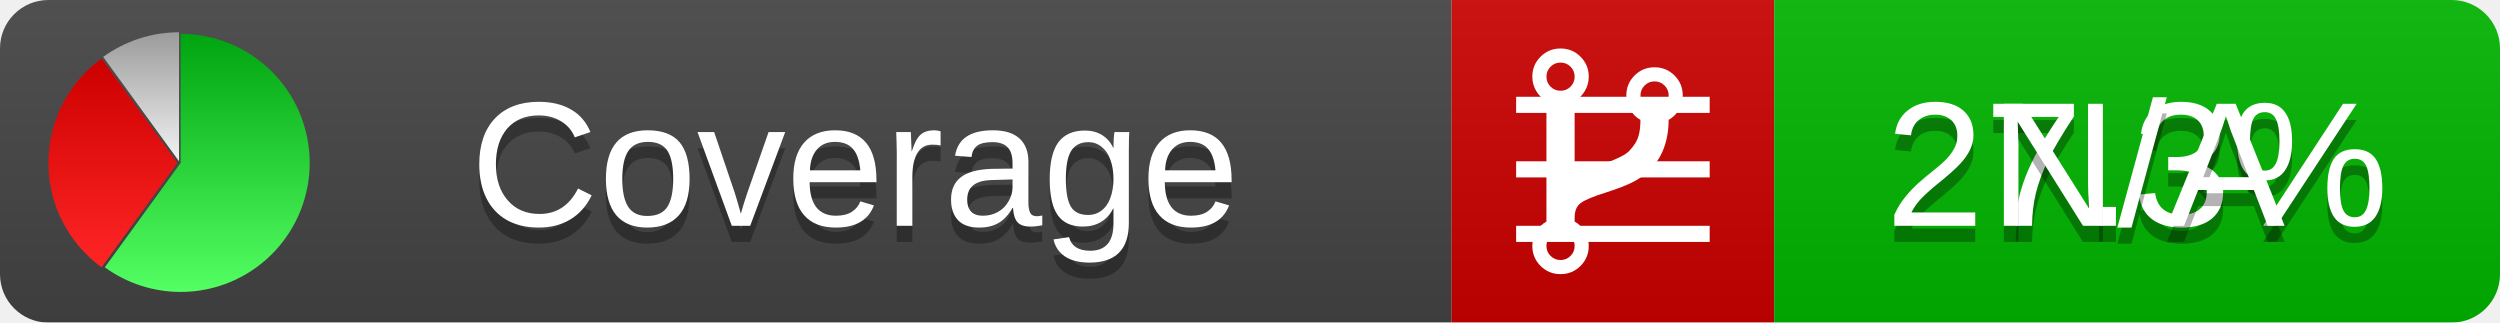
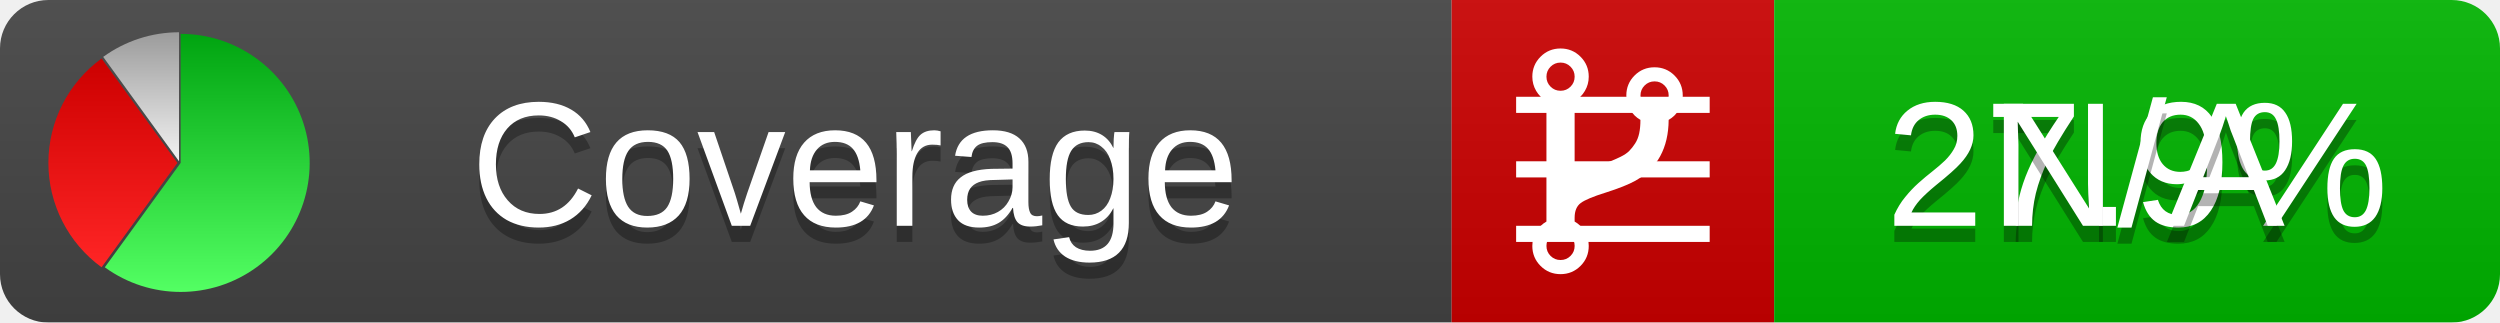
<svg xmlns="http://www.w3.org/2000/svg" xmlns:xlink="http://www.w3.org/1999/xlink" width="155" height="20">
  <style type="text/css">
          
            @keyframes fadeout {
              0 % { visibility: visible; opacity: 1; }
              40% { visibility: visible; opacity: 1; }
              50% { visibility: hidden; opacity: 0; }
              90% { visibility: hidden; opacity: 0; }
              100% { visibility: visible; opacity: 1; }
            }
            @keyframes fadein {
              0% { visibility: hidden; opacity: 0; }
              40% { visibility: hidden; opacity: 0; }
              50% { visibility: visible; opacity: 1; }
              90% { visibility: visible; opacity: 1; }
              100% { visibility: hidden; opacity: 0; }
            }
            .linecoverage {
                animation-duration: 10s;
                animation-name: fadeout;
                animation-iteration-count: infinite;
            }
            .branchcoverage {
                animation-duration: 10s;
                animation-name: fadein;
                animation-iteration-count: infinite;
            }
          
    </style>
  <defs>
    <linearGradient id="gradient" x2="0" y2="100%">
      <stop offset="0" stop-color="#bbb" stop-opacity=".1" />
      <stop offset="1" stop-opacity=".1" />
    </linearGradient>
    <linearGradient id="green" x2="0" y2="100%">
      <stop offset="0" stop-color="#00A410" />
      <stop offset="1" stop-color="#53FF63" />
    </linearGradient>
    <linearGradient id="red" x2="0" y2="100%">
      <stop offset="0" stop-color="#C00" />
      <stop offset="1" stop-color="#FF2525" />
    </linearGradient>
    <linearGradient id="gray" x2="0" y2="100%">
      <stop offset="0" stop-color="#9B9B9B" />
      <stop offset="1" stop-color="#F3F3F3" />
    </linearGradient>
    <mask id="mask">
      <rect width="155" height="20" rx="3" fill="#fff" />
    </mask>
    <g id="icon">
      <path style="fill:url(#green);" d="M205,202.5 l0,-200 a200,200 0 1,1 -117.558,361.803 z" />
      <path style="fill:url(#red);" d="M200,202.5 l-117.558,161.803 a200,200 0 0,1 0,-323.607 z" />
      <path style="fill:url(#gray);" d="M202.5,200 l-117.558,-161.803 a200,200 0 0,1 117.558,-38.196 z" />
    </g>
  </defs>
  <g mask="url(#mask)">
    <rect x="0" y="0" width="90" height="20" fill="#444" />
    <rect x="90" y="0" width="20" height="20" fill="#c00" />
    <rect x="110" y="0" width="45" height="20" fill="#00B600" />
    <rect x="0" y="0" width="155" height="20" fill="url(#gradient)" />
  </g>
  <g>
    <path class="linecoverage" stroke="#fff" d="M94 6.5 h12 M94 10.5 h12 M94 14.5 h12" />
    <path class="branchcoverage" fill="#fff" d="m 97.628,15.247 q 0,-0.364 -0.255,-0.619 -0.255,-0.255 -0.619,-0.255 -0.364,0 -0.619,0.255 -0.255,0.255 -0.255,0.619 0,0.364 0.255,0.619 0.255,0.255 0.619,0.255 0.364,0 0.619,-0.255 0.255,-0.255 0.255,-0.619 z m 0,-10.493 q 0,-0.364 -0.255,-0.619 -0.255,-0.255 -0.619,-0.255 -0.364,0 -0.619,0.255 -0.255,0.255 -0.255,0.619 0,0.364 0.255,0.619 0.255,0.255 0.619,0.255 0.364,0 0.619,-0.255 0.255,-0.255 0.255,-0.619 z m 5.83,1.166 q 0,-0.364 -0.255,-0.619 -0.255,-0.255 -0.619,-0.255 -0.364,0 -0.619,0.255 -0.255,0.255 -0.255,0.619 0,0.364 0.255,0.619 0.255,0.255 0.619,0.255 0.364,0 0.619,-0.255 0.255,-0.255 0.255,-0.619 z m 0.874,0 q 0,0.474 -0.237,0.879 -0.237,0.405 -0.638,0.633 -0.018,2.614 -2.059,3.771 -0.619,0.346 -1.849,0.738 -1.166,0.364 -1.544,0.647 -0.378,0.282 -0.378,0.911 l 0,0.237 q 0.401,0.228 0.638,0.633 0.237,0.405 0.237,0.879 0,0.729 -0.51,1.239 -0.51,0.51 -1.239,0.51 -0.729,0 -1.239,-0.51 -0.51,-0.51 -0.51,-1.239 0,-0.474 0.237,-0.879 0.237,-0.405 0.638,-0.633 l 0,-7.469 q -0.401,-0.228 -0.638,-0.633 -0.237,-0.405 -0.237,-0.879 0,-0.729 0.51,-1.239 0.51,-0.51 1.239,-0.51 0.729,0 1.239,0.51 0.51,0.51 0.51,1.239 0,0.474 -0.237,0.879 -0.237,0.405 -0.638,0.633 l 0,4.527 q 0.492,-0.237 1.403,-0.519 0.501,-0.155 0.797,-0.269 0.296,-0.114 0.642,-0.282 0.346,-0.169 0.537,-0.36 0.191,-0.191 0.369,-0.465 0.178,-0.273 0.255,-0.633 0.077,-0.36 0.077,-0.833 -0.401,-0.228 -0.638,-0.633 -0.237,-0.405 -0.237,-0.879 0,-0.729 0.51,-1.239 0.51,-0.51 1.239,-0.51 0.729,0 1.239,0.51 0.51,0.51 0.51,1.239 z" />
  </g>
  <g fill="#fff" text-anchor="middle" font-family="Verdana,Arial,Geneva,sans-serif" font-size="11">
    <a xlink:href="https://github.com/danielpalme/ReportGenerator" target="_top">
      <use xlink:href="#icon" transform="translate(3,2) scale(.04)" />
    </a>
    <text x="53" y="15" fill="#010101" fill-opacity=".3">Coverage</text>
    <text x="53" y="14" fill="#fff">Coverage</text>
-     <text class="linecoverage" x="132.5" y="15" fill="#010101" fill-opacity=".3">27.3%</text>
-     <text class="linecoverage" x="132.5" y="14">27.3%</text>
+     <text class="linecoverage" x="132.5" y="15" fill="#010101" fill-opacity=".3">27.9%</text>
+     <text class="linecoverage" x="132.5" y="14">27.9%</text>
    <text class="branchcoverage" x="132.5" y="15" fill="#010101" fill-opacity=".3">N/A</text>
    <text class="branchcoverage" x="132.5" y="14">N/A</text>
  </g>
  <g>
    <rect class="linecoverage" x="90" y="0" width="65" height="20" fill-opacity="0" />
    <rect class="branchcoverage" x="90" y="0" width="65" height="20" fill-opacity="0" />
  </g>
</svg>
